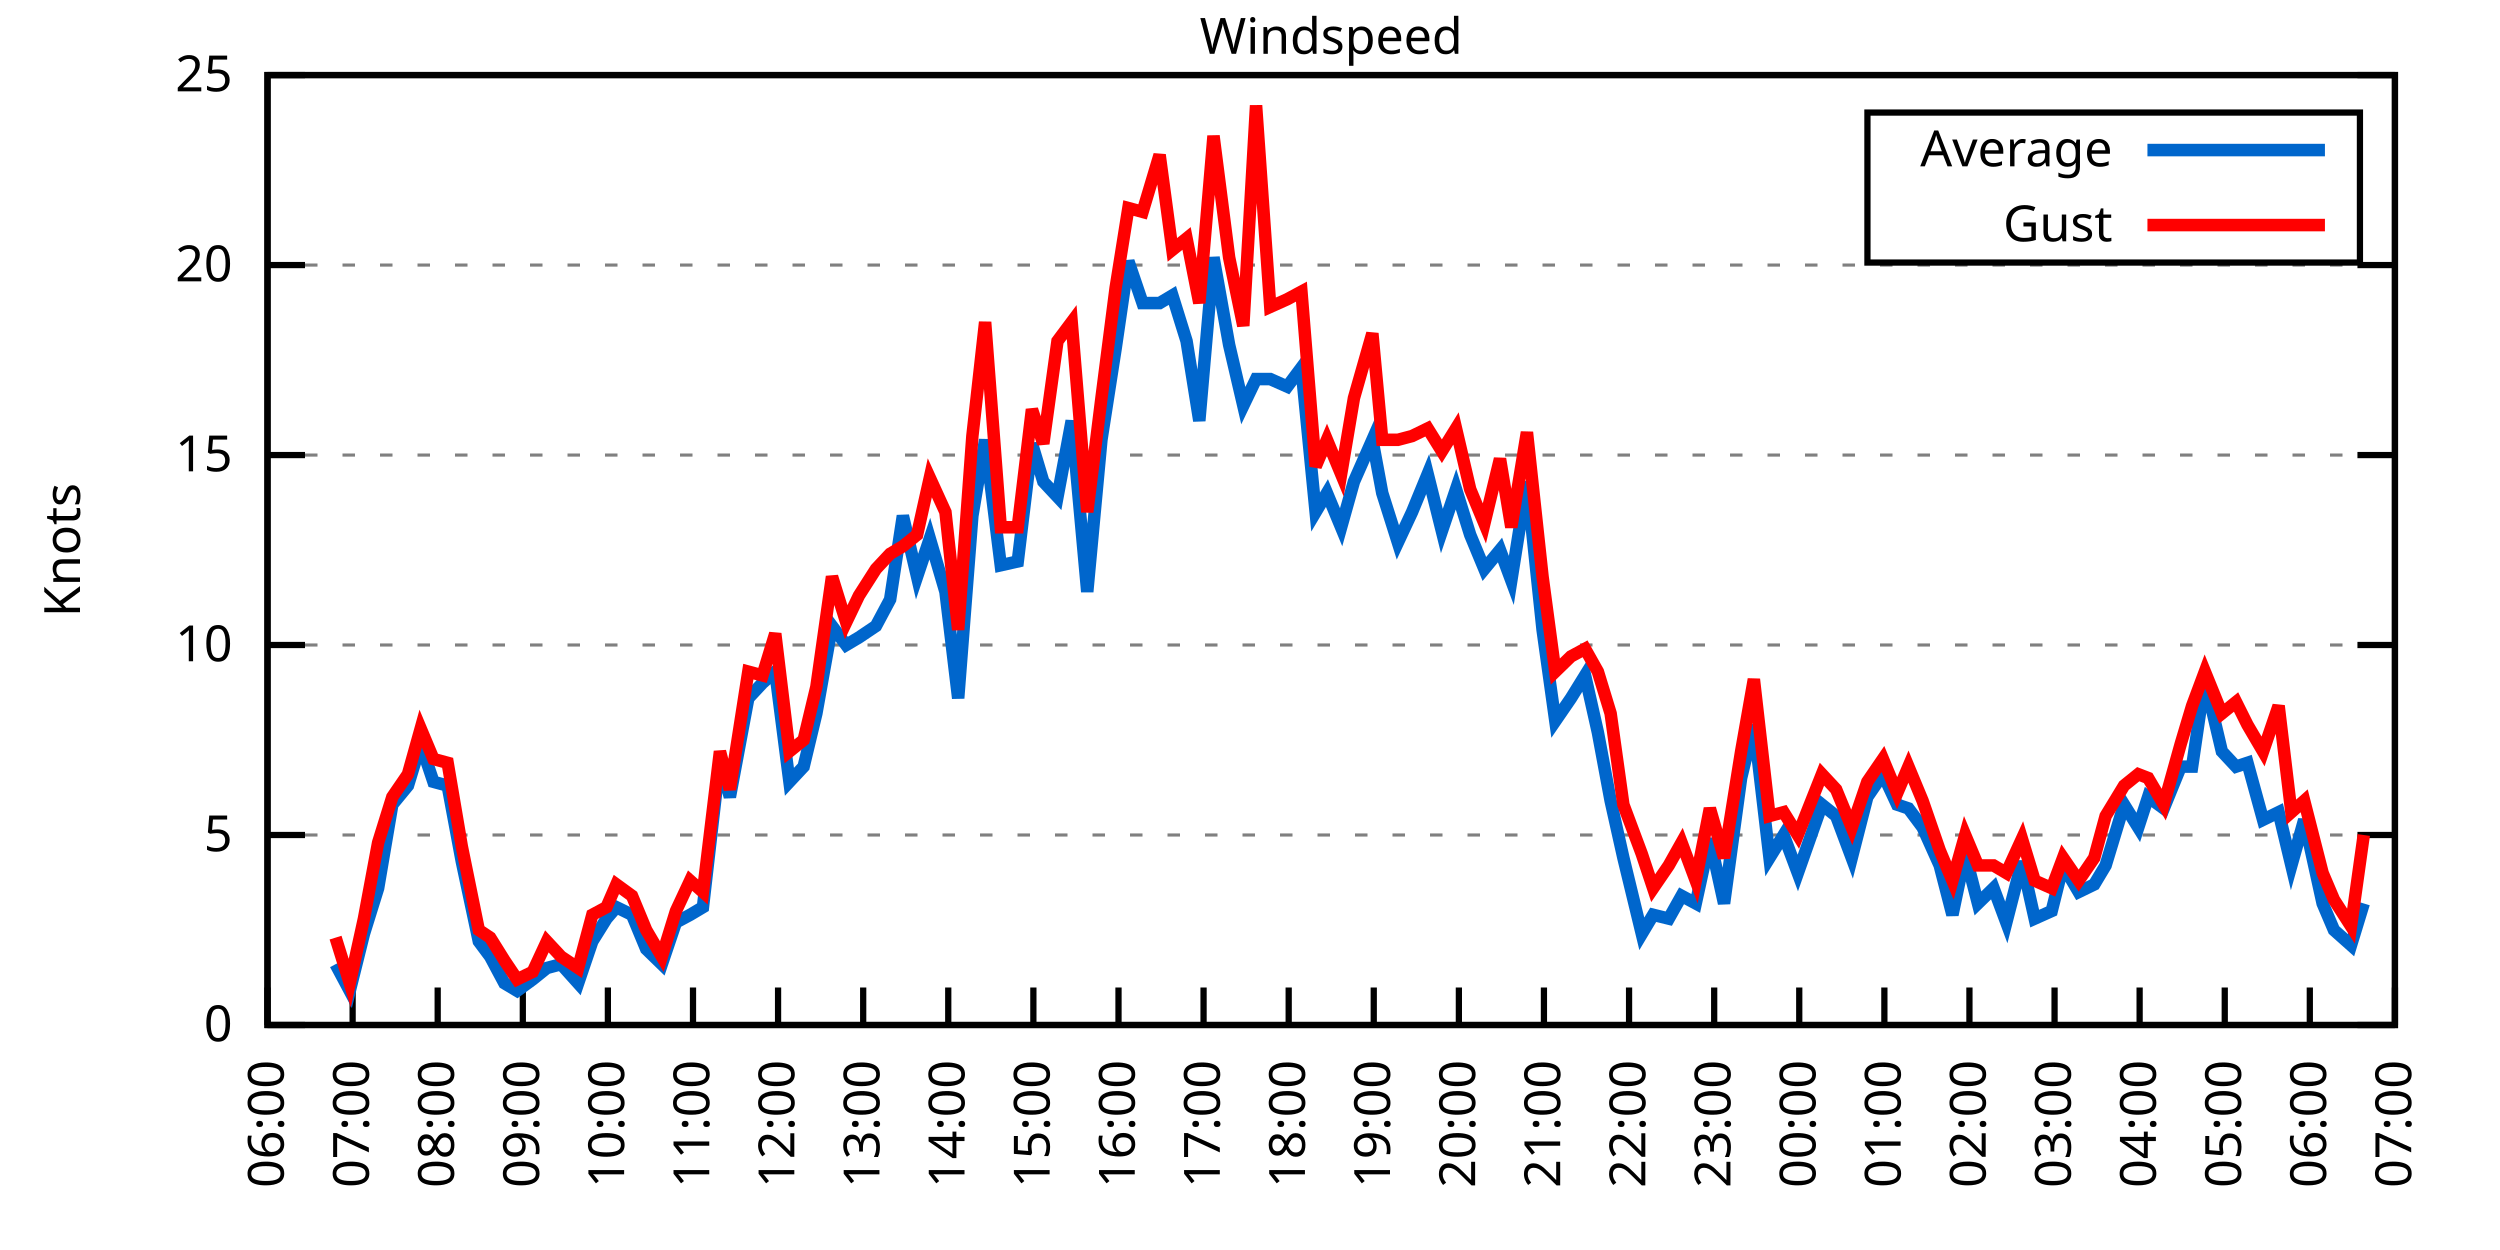
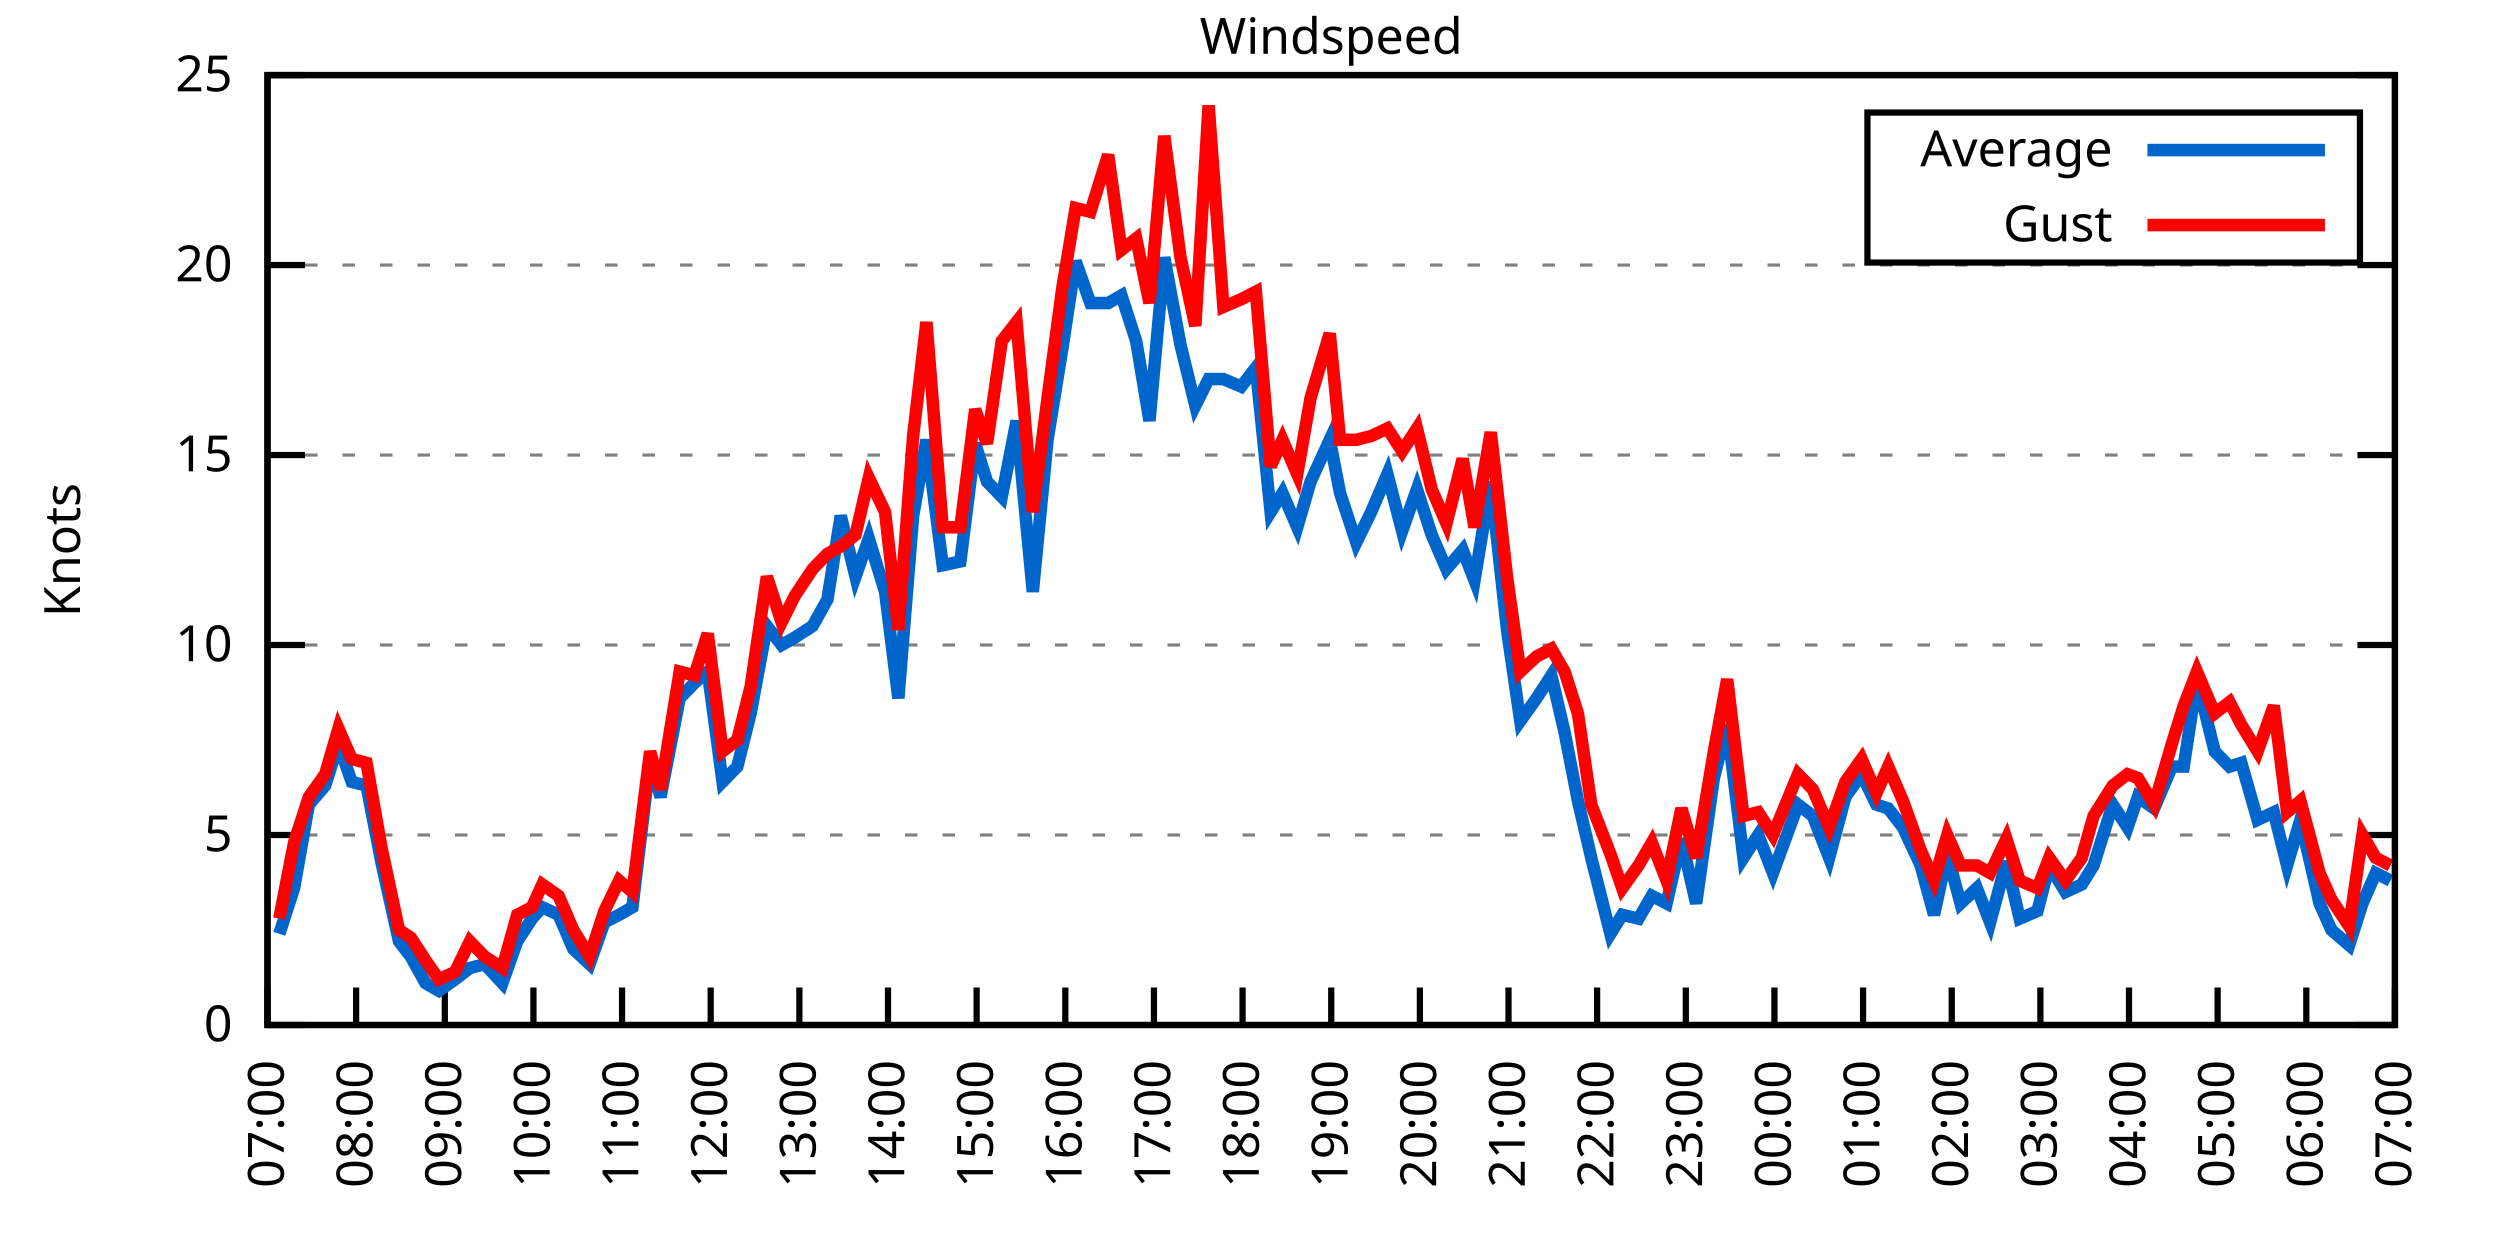
<svg xmlns="http://www.w3.org/2000/svg" xmlns:xlink="http://www.w3.org/1999/xlink" width="400" height="200" viewBox="0 0 400 200">
  <g id="gnuplot_canvas">
    <rect x="0" y="0" width="400" height="200" fill="none" />
    <defs>
      <circle id="gpDot" r="0.5" stroke-width="0.5" stroke="currentColor" />
      <path id="gpPt0" stroke-width="0.333" stroke="currentColor" d="M-1,0 h2 M0,-1 v2" />
      <path id="gpPt1" stroke-width="0.333" stroke="currentColor" d="M-1,-1 L1,1 M1,-1 L-1,1" />
      <path id="gpPt2" stroke-width="0.333" stroke="currentColor" d="M-1,0 L1,0 M0,-1 L0,1 M-1,-1 L1,1 M-1,1 L1,-1" />
      <rect id="gpPt3" stroke-width="0.333" stroke="currentColor" x="-1" y="-1" width="2" height="2" />
      <rect id="gpPt4" stroke-width="0.333" stroke="currentColor" fill="currentColor" x="-1" y="-1" width="2" height="2" />
      <circle id="gpPt5" stroke-width="0.333" stroke="currentColor" cx="0" cy="0" r="1" />
      <use xlink:href="#gpPt5" id="gpPt6" fill="currentColor" stroke="none" />
      <path id="gpPt7" stroke-width="0.333" stroke="currentColor" d="M0,-1.33 L-1.33,0.67 L1.33,0.67 z" />
      <use xlink:href="#gpPt7" id="gpPt8" fill="currentColor" stroke="none" />
      <use xlink:href="#gpPt7" id="gpPt9" stroke="currentColor" transform="rotate(180)" />
      <use xlink:href="#gpPt9" id="gpPt10" fill="currentColor" stroke="none" />
      <use xlink:href="#gpPt3" id="gpPt11" stroke="currentColor" transform="rotate(45)" />
      <use xlink:href="#gpPt11" id="gpPt12" fill="currentColor" stroke="none" />
      <path id="gpPt13" stroke-width="0.333" stroke="currentColor" d="M0,1.330 L1.265,0.411 L0.782,-1.067 L-0.782,-1.076 L-1.265,0.411 z" />
      <use xlink:href="#gpPt13" id="gpPt14" fill="currentColor" stroke="none" />
      <filter id="textbox" filterUnits="objectBoundingBox" x="0" y="0" height="1" width="1">
        <feFlood flood-color="white" flood-opacity="1" result="bgnd" />
        <feComposite in="SourceGraphic" in2="bgnd" operator="atop" />
      </filter>
      <filter id="greybox" filterUnits="objectBoundingBox" x="0" y="0" height="1" width="1">
        <feFlood flood-color="lightgrey" flood-opacity="1" result="grey" />
        <feComposite in="SourceGraphic" in2="grey" operator="atop" />
      </filter>
    </defs>
    <g fill="none" color="white" stroke="currentColor" stroke-width="1.00" stroke-linecap="butt" stroke-linejoin="miter">
</g>
    <g fill="none" color="black" stroke="currentColor" stroke-width="1.00" stroke-linecap="butt" stroke-linejoin="miter">
      <g stroke="none" shape-rendering="crispEdges">
        <polygon fill="rgb(255, 255, 255)" points="42.80,164.00 383.18,164.00 383.18,12.02 42.80,12.02 " />
      </g>
    </g>
    <g fill="none" color="black" stroke="currentColor" stroke-width="1.00" stroke-linecap="butt" stroke-linejoin="miter">
</g>
    <g fill="none" color="black" stroke="black" stroke-width="0.50" stroke-linecap="butt" stroke-linejoin="miter">
</g>
    <g fill="none" color="gray" stroke="currentColor" stroke-width="0.50" stroke-linecap="butt" stroke-linejoin="miter">
      <path stroke="gray" stroke-dasharray="2,4" class="gridline" d="M42.80,164.00 L383.19,164.00  " />
    </g>
    <g fill="none" color="gray" stroke="gray" stroke-width="1.00" stroke-linecap="butt" stroke-linejoin="miter">
</g>
    <g fill="none" color="black" stroke="currentColor" stroke-width="1.00" stroke-linecap="butt" stroke-linejoin="miter">
      <path stroke="black" d="M42.80,164.00 L48.80,164.00 M383.19,164.00 L377.19,164.00  " />
      <g transform="translate(37.20,166.60)" stroke="none" fill="black" font-family="Sans" font-size="8.00" text-anchor="end">
        <text>
          <tspan font-family="Sans"> 0</tspan>
        </text>
      </g>
    </g>
    <g fill="none" color="black" stroke="currentColor" stroke-width="1.00" stroke-linecap="butt" stroke-linejoin="miter">
</g>
    <g fill="none" color="black" stroke="black" stroke-width="0.50" stroke-linecap="butt" stroke-linejoin="miter">
</g>
    <g fill="none" color="gray" stroke="currentColor" stroke-width="0.50" stroke-linecap="butt" stroke-linejoin="miter">
      <path stroke="gray" stroke-dasharray="2,4" class="gridline" d="M42.80,133.60 L383.19,133.60  " />
    </g>
    <g fill="none" color="gray" stroke="gray" stroke-width="1.00" stroke-linecap="butt" stroke-linejoin="miter">
</g>
    <g fill="none" color="black" stroke="currentColor" stroke-width="1.00" stroke-linecap="butt" stroke-linejoin="miter">
      <path stroke="black" d="M42.80,133.60 L48.80,133.60 M383.19,133.60 L377.19,133.60  " />
      <g transform="translate(37.20,136.20)" stroke="none" fill="black" font-family="Sans" font-size="8.00" text-anchor="end">
        <text>
          <tspan font-family="Sans"> 5</tspan>
        </text>
      </g>
    </g>
    <g fill="none" color="black" stroke="currentColor" stroke-width="1.00" stroke-linecap="butt" stroke-linejoin="miter">
</g>
    <g fill="none" color="black" stroke="black" stroke-width="0.50" stroke-linecap="butt" stroke-linejoin="miter">
</g>
    <g fill="none" color="gray" stroke="currentColor" stroke-width="0.50" stroke-linecap="butt" stroke-linejoin="miter">
      <path stroke="gray" stroke-dasharray="2,4" class="gridline" d="M42.80,103.20 L383.19,103.20  " />
    </g>
    <g fill="none" color="gray" stroke="gray" stroke-width="1.00" stroke-linecap="butt" stroke-linejoin="miter">
</g>
    <g fill="none" color="black" stroke="currentColor" stroke-width="1.00" stroke-linecap="butt" stroke-linejoin="miter">
      <path stroke="black" d="M42.80,103.20 L48.80,103.20 M383.19,103.20 L377.19,103.20  " />
      <g transform="translate(37.20,105.80)" stroke="none" fill="black" font-family="Sans" font-size="8.00" text-anchor="end">
        <text>
          <tspan font-family="Sans"> 10</tspan>
        </text>
      </g>
    </g>
    <g fill="none" color="black" stroke="currentColor" stroke-width="1.00" stroke-linecap="butt" stroke-linejoin="miter">
</g>
    <g fill="none" color="black" stroke="black" stroke-width="0.50" stroke-linecap="butt" stroke-linejoin="miter">
</g>
    <g fill="none" color="gray" stroke="currentColor" stroke-width="0.50" stroke-linecap="butt" stroke-linejoin="miter">
      <path stroke="gray" stroke-dasharray="2,4" class="gridline" d="M42.80,72.81 L383.19,72.81  " />
    </g>
    <g fill="none" color="gray" stroke="gray" stroke-width="1.00" stroke-linecap="butt" stroke-linejoin="miter">
</g>
    <g fill="none" color="black" stroke="currentColor" stroke-width="1.00" stroke-linecap="butt" stroke-linejoin="miter">
      <path stroke="black" d="M42.80,72.81 L48.80,72.81 M383.19,72.81 L377.19,72.81  " />
      <g transform="translate(37.20,75.41)" stroke="none" fill="black" font-family="Sans" font-size="8.00" text-anchor="end">
        <text>
          <tspan font-family="Sans"> 15</tspan>
        </text>
      </g>
    </g>
    <g fill="none" color="black" stroke="currentColor" stroke-width="1.00" stroke-linecap="butt" stroke-linejoin="miter">
</g>
    <g fill="none" color="black" stroke="black" stroke-width="0.50" stroke-linecap="butt" stroke-linejoin="miter">
</g>
    <g fill="none" color="gray" stroke="currentColor" stroke-width="0.50" stroke-linecap="butt" stroke-linejoin="miter">
      <path stroke="gray" stroke-dasharray="2,4" class="gridline" d="M42.80,42.41 L383.19,42.41  " />
    </g>
    <g fill="none" color="gray" stroke="gray" stroke-width="1.00" stroke-linecap="butt" stroke-linejoin="miter">
</g>
    <g fill="none" color="black" stroke="currentColor" stroke-width="1.00" stroke-linecap="butt" stroke-linejoin="miter">
      <path stroke="black" d="M42.80,42.41 L48.80,42.41 M383.19,42.41 L377.19,42.41  " />
      <g transform="translate(37.20,45.01)" stroke="none" fill="black" font-family="Sans" font-size="8.00" text-anchor="end">
        <text>
          <tspan font-family="Sans"> 20</tspan>
        </text>
      </g>
    </g>
    <g fill="none" color="black" stroke="currentColor" stroke-width="1.00" stroke-linecap="butt" stroke-linejoin="miter">
</g>
    <g fill="none" color="black" stroke="black" stroke-width="0.50" stroke-linecap="butt" stroke-linejoin="miter">
</g>
    <g fill="none" color="gray" stroke="currentColor" stroke-width="0.50" stroke-linecap="butt" stroke-linejoin="miter">
      <path stroke="gray" stroke-dasharray="2,4" class="gridline" d="M42.80,12.01 L383.19,12.01  " />
    </g>
    <g fill="none" color="gray" stroke="gray" stroke-width="1.00" stroke-linecap="butt" stroke-linejoin="miter">
</g>
    <g fill="none" color="black" stroke="currentColor" stroke-width="1.00" stroke-linecap="butt" stroke-linejoin="miter">
      <path stroke="black" d="M42.80,12.01 L48.80,12.01 M383.19,12.01 L377.19,12.01  " />
      <g transform="translate(37.20,14.61)" stroke="none" fill="black" font-family="Sans" font-size="8.00" text-anchor="end">
        <text>
          <tspan font-family="Sans"> 25</tspan>
        </text>
      </g>
    </g>
    <g fill="none" color="black" stroke="currentColor" stroke-width="1.00" stroke-linecap="butt" stroke-linejoin="miter">
      <path stroke="black" d="M42.80,164.00 L42.80,158.00  " />
      <g transform="translate(45.40,169.60) rotate(270.00)" stroke="none" fill="black" font-family="Sans" font-size="8.00" text-anchor="end">
        <text>
-           <tspan font-family="Sans">06:00</tspan>
-         </text>
-       </g>
-     </g>
-     <g fill="none" color="black" stroke="currentColor" stroke-width="1.00" stroke-linecap="butt" stroke-linejoin="miter">
-       <path stroke="black" d="M56.42,164.00 L56.42,158.00  " />
-       <g transform="translate(59.02,169.60) rotate(270.00)" stroke="none" fill="black" font-family="Sans" font-size="8.00" text-anchor="end">
-         <text>
          <tspan font-family="Sans">07:00</tspan>
        </text>
      </g>
    </g>
    <g fill="none" color="black" stroke="currentColor" stroke-width="1.00" stroke-linecap="butt" stroke-linejoin="miter">
-       <path stroke="black" d="M70.03,164.00 L70.03,158.00  " />
-       <g transform="translate(72.63,169.60) rotate(270.00)" stroke="none" fill="black" font-family="Sans" font-size="8.00" text-anchor="end">
+       <path stroke="black" d="M56.98,164.00 L56.98,158.00  " />
+       <g transform="translate(59.58,169.60) rotate(270.00)" stroke="none" fill="black" font-family="Sans" font-size="8.00" text-anchor="end">
        <text>
          <tspan font-family="Sans">08:00</tspan>
        </text>
      </g>
    </g>
    <g fill="none" color="black" stroke="currentColor" stroke-width="1.00" stroke-linecap="butt" stroke-linejoin="miter">
-       <path stroke="black" d="M83.65,164.00 L83.65,158.00  " />
-       <g transform="translate(86.25,169.60) rotate(270.00)" stroke="none" fill="black" font-family="Sans" font-size="8.00" text-anchor="end">
+       <path stroke="black" d="M71.17,164.00 L71.17,158.00  " />
+       <g transform="translate(73.77,169.60) rotate(270.00)" stroke="none" fill="black" font-family="Sans" font-size="8.00" text-anchor="end">
        <text>
          <tspan font-family="Sans">09:00</tspan>
        </text>
      </g>
    </g>
    <g fill="none" color="black" stroke="currentColor" stroke-width="1.00" stroke-linecap="butt" stroke-linejoin="miter">
-       <path stroke="black" d="M97.26,164.00 L97.26,158.00  " />
-       <g transform="translate(99.86,169.60) rotate(270.00)" stroke="none" fill="black" font-family="Sans" font-size="8.00" text-anchor="end">
+       <path stroke="black" d="M85.35,164.00 L85.35,158.00  " />
+       <g transform="translate(87.95,169.60) rotate(270.00)" stroke="none" fill="black" font-family="Sans" font-size="8.00" text-anchor="end">
        <text>
          <tspan font-family="Sans">10:00</tspan>
        </text>
      </g>
    </g>
    <g fill="none" color="black" stroke="currentColor" stroke-width="1.00" stroke-linecap="butt" stroke-linejoin="miter">
-       <path stroke="black" d="M110.88,164.00 L110.88,158.00  " />
-       <g transform="translate(113.48,169.60) rotate(270.00)" stroke="none" fill="black" font-family="Sans" font-size="8.00" text-anchor="end">
+       <path stroke="black" d="M99.53,164.00 L99.53,158.00  " />
+       <g transform="translate(102.13,169.60) rotate(270.00)" stroke="none" fill="black" font-family="Sans" font-size="8.00" text-anchor="end">
        <text>
          <tspan font-family="Sans">11:00</tspan>
        </text>
      </g>
    </g>
    <g fill="none" color="black" stroke="currentColor" stroke-width="1.00" stroke-linecap="butt" stroke-linejoin="miter">
-       <path stroke="black" d="M124.49,164.00 L124.49,158.00  " />
-       <g transform="translate(127.09,169.60) rotate(270.00)" stroke="none" fill="black" font-family="Sans" font-size="8.00" text-anchor="end">
+       <path stroke="black" d="M113.71,164.00 L113.71,158.00  " />
+       <g transform="translate(116.31,169.60) rotate(270.00)" stroke="none" fill="black" font-family="Sans" font-size="8.00" text-anchor="end">
        <text>
          <tspan font-family="Sans">12:00</tspan>
        </text>
      </g>
    </g>
    <g fill="none" color="black" stroke="currentColor" stroke-width="1.00" stroke-linecap="butt" stroke-linejoin="miter">
-       <path stroke="black" d="M138.11,164.00 L138.11,158.00  " />
-       <g transform="translate(140.71,169.60) rotate(270.00)" stroke="none" fill="black" font-family="Sans" font-size="8.00" text-anchor="end">
+       <path stroke="black" d="M127.90,164.00 L127.90,158.00  " />
+       <g transform="translate(130.50,169.60) rotate(270.00)" stroke="none" fill="black" font-family="Sans" font-size="8.00" text-anchor="end">
        <text>
          <tspan font-family="Sans">13:00</tspan>
        </text>
      </g>
    </g>
    <g fill="none" color="black" stroke="currentColor" stroke-width="1.00" stroke-linecap="butt" stroke-linejoin="miter">
-       <path stroke="black" d="M151.72,164.00 L151.72,158.00  " />
-       <g transform="translate(154.32,169.60) rotate(270.00)" stroke="none" fill="black" font-family="Sans" font-size="8.00" text-anchor="end">
+       <path stroke="black" d="M142.08,164.00 L142.08,158.00  " />
+       <g transform="translate(144.68,169.60) rotate(270.00)" stroke="none" fill="black" font-family="Sans" font-size="8.00" text-anchor="end">
        <text>
          <tspan font-family="Sans">14:00</tspan>
        </text>
      </g>
    </g>
    <g fill="none" color="black" stroke="currentColor" stroke-width="1.00" stroke-linecap="butt" stroke-linejoin="miter">
-       <path stroke="black" d="M165.34,164.00 L165.34,158.00  " />
-       <g transform="translate(167.94,169.60) rotate(270.00)" stroke="none" fill="black" font-family="Sans" font-size="8.00" text-anchor="end">
+       <path stroke="black" d="M156.26,164.00 L156.26,158.00  " />
+       <g transform="translate(158.86,169.60) rotate(270.00)" stroke="none" fill="black" font-family="Sans" font-size="8.00" text-anchor="end">
        <text>
          <tspan font-family="Sans">15:00</tspan>
        </text>
      </g>
    </g>
    <g fill="none" color="black" stroke="currentColor" stroke-width="1.00" stroke-linecap="butt" stroke-linejoin="miter">
-       <path stroke="black" d="M178.96,164.00 L178.96,158.00  " />
-       <g transform="translate(181.56,169.60) rotate(270.00)" stroke="none" fill="black" font-family="Sans" font-size="8.00" text-anchor="end">
+       <path stroke="black" d="M170.45,164.00 L170.45,158.00  " />
+       <g transform="translate(173.05,169.60) rotate(270.00)" stroke="none" fill="black" font-family="Sans" font-size="8.00" text-anchor="end">
        <text>
          <tspan font-family="Sans">16:00</tspan>
        </text>
      </g>
    </g>
    <g fill="none" color="black" stroke="currentColor" stroke-width="1.00" stroke-linecap="butt" stroke-linejoin="miter">
-       <path stroke="black" d="M192.57,164.00 L192.57,158.00  " />
-       <g transform="translate(195.17,169.60) rotate(270.00)" stroke="none" fill="black" font-family="Sans" font-size="8.00" text-anchor="end">
+       <path stroke="black" d="M184.63,164.00 L184.63,158.00  " />
+       <g transform="translate(187.23,169.60) rotate(270.00)" stroke="none" fill="black" font-family="Sans" font-size="8.00" text-anchor="end">
        <text>
          <tspan font-family="Sans">17:00</tspan>
        </text>
      </g>
    </g>
    <g fill="none" color="black" stroke="currentColor" stroke-width="1.00" stroke-linecap="butt" stroke-linejoin="miter">
-       <path stroke="black" d="M206.19,164.00 L206.19,158.00  " />
-       <g transform="translate(208.79,169.60) rotate(270.00)" stroke="none" fill="black" font-family="Sans" font-size="8.00" text-anchor="end">
+       <path stroke="black" d="M198.81,164.00 L198.81,158.00  " />
+       <g transform="translate(201.41,169.60) rotate(270.00)" stroke="none" fill="black" font-family="Sans" font-size="8.00" text-anchor="end">
        <text>
          <tspan font-family="Sans">18:00</tspan>
        </text>
      </g>
    </g>
    <g fill="none" color="black" stroke="currentColor" stroke-width="1.00" stroke-linecap="butt" stroke-linejoin="miter">
-       <path stroke="black" d="M219.80,164.00 L219.80,158.00  " />
-       <g transform="translate(222.40,169.60) rotate(270.00)" stroke="none" fill="black" font-family="Sans" font-size="8.00" text-anchor="end">
+       <path stroke="black" d="M213.00,164.00 L213.00,158.00  " />
+       <g transform="translate(215.60,169.60) rotate(270.00)" stroke="none" fill="black" font-family="Sans" font-size="8.00" text-anchor="end">
        <text>
          <tspan font-family="Sans">19:00</tspan>
        </text>
      </g>
    </g>
    <g fill="none" color="black" stroke="currentColor" stroke-width="1.00" stroke-linecap="butt" stroke-linejoin="miter">
-       <path stroke="black" d="M233.42,164.00 L233.42,158.00  " />
-       <g transform="translate(236.02,169.60) rotate(270.00)" stroke="none" fill="black" font-family="Sans" font-size="8.00" text-anchor="end">
+       <path stroke="black" d="M227.18,164.00 L227.18,158.00  " />
+       <g transform="translate(229.78,169.60) rotate(270.00)" stroke="none" fill="black" font-family="Sans" font-size="8.00" text-anchor="end">
        <text>
          <tspan font-family="Sans">20:00</tspan>
        </text>
      </g>
    </g>
    <g fill="none" color="black" stroke="currentColor" stroke-width="1.00" stroke-linecap="butt" stroke-linejoin="miter">
-       <path stroke="black" d="M247.03,164.00 L247.03,158.00  " />
-       <g transform="translate(249.63,169.60) rotate(270.00)" stroke="none" fill="black" font-family="Sans" font-size="8.00" text-anchor="end">
+       <path stroke="black" d="M241.36,164.00 L241.36,158.00  " />
+       <g transform="translate(243.96,169.60) rotate(270.00)" stroke="none" fill="black" font-family="Sans" font-size="8.00" text-anchor="end">
        <text>
          <tspan font-family="Sans">21:00</tspan>
        </text>
      </g>
    </g>
    <g fill="none" color="black" stroke="currentColor" stroke-width="1.00" stroke-linecap="butt" stroke-linejoin="miter">
-       <path stroke="black" d="M260.65,164.00 L260.65,158.00  " />
-       <g transform="translate(263.25,169.60) rotate(270.00)" stroke="none" fill="black" font-family="Sans" font-size="8.00" text-anchor="end">
+       <path stroke="black" d="M255.54,164.00 L255.54,158.00  " />
+       <g transform="translate(258.14,169.60) rotate(270.00)" stroke="none" fill="black" font-family="Sans" font-size="8.00" text-anchor="end">
        <text>
          <tspan font-family="Sans">22:00</tspan>
        </text>
      </g>
    </g>
    <g fill="none" color="black" stroke="currentColor" stroke-width="1.00" stroke-linecap="butt" stroke-linejoin="miter">
-       <path stroke="black" d="M274.27,164.00 L274.27,158.00  " />
-       <g transform="translate(276.87,169.60) rotate(270.00)" stroke="none" fill="black" font-family="Sans" font-size="8.00" text-anchor="end">
+       <path stroke="black" d="M269.73,164.00 L269.73,158.00  " />
+       <g transform="translate(272.33,169.60) rotate(270.00)" stroke="none" fill="black" font-family="Sans" font-size="8.00" text-anchor="end">
        <text>
          <tspan font-family="Sans">23:00</tspan>
        </text>
      </g>
    </g>
    <g fill="none" color="black" stroke="currentColor" stroke-width="1.00" stroke-linecap="butt" stroke-linejoin="miter">
-       <path stroke="black" d="M287.88,164.00 L287.88,158.00  " />
-       <g transform="translate(290.48,169.60) rotate(270.00)" stroke="none" fill="black" font-family="Sans" font-size="8.00" text-anchor="end">
+       <path stroke="black" d="M283.91,164.00 L283.91,158.00  " />
+       <g transform="translate(286.51,169.60) rotate(270.00)" stroke="none" fill="black" font-family="Sans" font-size="8.00" text-anchor="end">
        <text>
          <tspan font-family="Sans">00:00</tspan>
        </text>
      </g>
    </g>
    <g fill="none" color="black" stroke="currentColor" stroke-width="1.00" stroke-linecap="butt" stroke-linejoin="miter">
-       <path stroke="black" d="M301.50,164.00 L301.50,158.00  " />
-       <g transform="translate(304.10,169.60) rotate(270.00)" stroke="none" fill="black" font-family="Sans" font-size="8.00" text-anchor="end">
+       <path stroke="black" d="M298.09,164.00 L298.09,158.00  " />
+       <g transform="translate(300.69,169.60) rotate(270.00)" stroke="none" fill="black" font-family="Sans" font-size="8.00" text-anchor="end">
        <text>
          <tspan font-family="Sans">01:00</tspan>
        </text>
      </g>
    </g>
    <g fill="none" color="black" stroke="currentColor" stroke-width="1.00" stroke-linecap="butt" stroke-linejoin="miter">
-       <path stroke="black" d="M315.11,164.00 L315.11,158.00  " />
-       <g transform="translate(317.71,169.60) rotate(270.00)" stroke="none" fill="black" font-family="Sans" font-size="8.00" text-anchor="end">
+       <path stroke="black" d="M312.28,164.00 L312.28,158.00  " />
+       <g transform="translate(314.88,169.60) rotate(270.00)" stroke="none" fill="black" font-family="Sans" font-size="8.00" text-anchor="end">
        <text>
          <tspan font-family="Sans">02:00</tspan>
        </text>
      </g>
    </g>
    <g fill="none" color="black" stroke="currentColor" stroke-width="1.00" stroke-linecap="butt" stroke-linejoin="miter">
-       <path stroke="black" d="M328.73,164.00 L328.73,158.00  " />
-       <g transform="translate(331.33,169.60) rotate(270.00)" stroke="none" fill="black" font-family="Sans" font-size="8.00" text-anchor="end">
+       <path stroke="black" d="M326.46,164.00 L326.46,158.00  " />
+       <g transform="translate(329.06,169.60) rotate(270.00)" stroke="none" fill="black" font-family="Sans" font-size="8.00" text-anchor="end">
        <text>
          <tspan font-family="Sans">03:00</tspan>
        </text>
      </g>
    </g>
    <g fill="none" color="black" stroke="currentColor" stroke-width="1.00" stroke-linecap="butt" stroke-linejoin="miter">
-       <path stroke="black" d="M342.34,164.00 L342.34,158.00  " />
-       <g transform="translate(344.94,169.60) rotate(270.00)" stroke="none" fill="black" font-family="Sans" font-size="8.00" text-anchor="end">
+       <path stroke="black" d="M340.64,164.00 L340.64,158.00  " />
+       <g transform="translate(343.24,169.60) rotate(270.00)" stroke="none" fill="black" font-family="Sans" font-size="8.00" text-anchor="end">
        <text>
          <tspan font-family="Sans">04:00</tspan>
        </text>
      </g>
    </g>
    <g fill="none" color="black" stroke="currentColor" stroke-width="1.00" stroke-linecap="butt" stroke-linejoin="miter">
-       <path stroke="black" d="M355.96,164.00 L355.96,158.00  " />
-       <g transform="translate(358.56,169.60) rotate(270.00)" stroke="none" fill="black" font-family="Sans" font-size="8.00" text-anchor="end">
+       <path stroke="black" d="M354.82,164.00 L354.82,158.00  " />
+       <g transform="translate(357.42,169.60) rotate(270.00)" stroke="none" fill="black" font-family="Sans" font-size="8.00" text-anchor="end">
        <text>
          <tspan font-family="Sans">05:00</tspan>
        </text>
      </g>
    </g>
    <g fill="none" color="black" stroke="currentColor" stroke-width="1.00" stroke-linecap="butt" stroke-linejoin="miter">
-       <path stroke="black" d="M369.57,164.00 L369.57,158.00  " />
-       <g transform="translate(372.17,169.60) rotate(270.00)" stroke="none" fill="black" font-family="Sans" font-size="8.00" text-anchor="end">
+       <path stroke="black" d="M369.01,164.00 L369.01,158.00  " />
+       <g transform="translate(371.61,169.60) rotate(270.00)" stroke="none" fill="black" font-family="Sans" font-size="8.00" text-anchor="end">
        <text>
          <tspan font-family="Sans">06:00</tspan>
        </text>
      </g>
    </g>
    <g fill="none" color="black" stroke="currentColor" stroke-width="1.00" stroke-linecap="butt" stroke-linejoin="miter">
      <path stroke="black" d="M383.19,164.00 L383.19,158.00  " />
      <g transform="translate(385.79,169.60) rotate(270.00)" stroke="none" fill="black" font-family="Sans" font-size="8.00" text-anchor="end">
        <text>
          <tspan font-family="Sans">07:00</tspan>
        </text>
      </g>
    </g>
    <g fill="none" color="black" stroke="currentColor" stroke-width="1.00" stroke-linecap="butt" stroke-linejoin="miter">
</g>
    <g fill="none" color="black" stroke="currentColor" stroke-width="1.00" stroke-linecap="butt" stroke-linejoin="miter">
      <path stroke="black" d="M42.80,12.01 L42.80,164.00 L383.19,164.00 L383.19,12.01 L42.80,12.01 Z  " />
    </g>
    <g fill="none" color="black" stroke="currentColor" stroke-width="1.00" stroke-linecap="butt" stroke-linejoin="miter">
</g>
    <g fill="none" color="black" stroke="currentColor" stroke-width="1.00" stroke-linecap="butt" stroke-linejoin="miter">
      <path stroke="black" d="M298.79,42.01 L298.79,18.01 L377.59,18.01 L377.59,42.01 L298.79,42.01 Z  " />
    </g>
    <g id="Windspeed_plot_1">
      <g fill="none" color="white" stroke="black" stroke-width="2.00" stroke-linecap="butt" stroke-linejoin="miter">
</g>
      <g fill="none" color="black" stroke="currentColor" stroke-width="2.00" stroke-linecap="butt" stroke-linejoin="miter">
        <g transform="translate(337.99,26.61)" stroke="none" fill="black" font-family="Sans" font-size="8.00" text-anchor="end">
          <text>
            <tspan font-family="Sans">Average</tspan>
          </text>
        </g>
      </g>
      <g fill="none" color="black" stroke="currentColor" stroke-width="2.00" stroke-linecap="butt" stroke-linejoin="miter">
-         <path stroke="rgb(  0, 102, 204)" d="M343.59,24.01 L371.99,24.01 M53.69,154.27 L55.96,158.53 L58.23,149.41 L60.50,142.11 L62.77,128.74 L65.27,125.70   L67.31,119.01 L69.35,125.09 L71.62,125.70 L73.89,137.86 L76.61,150.62 L78.43,153.06 L80.70,157.31 L82.74,158.53   L85.24,156.70 L87.50,154.88 L89.77,154.27 L92.50,157.31 L94.77,150.62 L97.04,146.98 L98.62,145.15 L101.12,146.37   L103.39,151.84 L105.89,154.27 L108.15,147.59 L110.42,146.37 L112.47,145.15 L115.19,121.44 L116.78,127.52 L119.73,111.72   L122.00,109.28 L124.04,107.46 L126.31,125.09 L128.58,122.66 L130.62,114.15 L133.12,100.16 L135.39,103.20 L137.43,101.99   L140.15,100.16 L142.42,95.91 L144.46,82.53 L146.73,92.26 L148.77,86.18 L151.27,94.69 L153.31,111.72 L155.58,82.53   L157.62,70.37 L160.12,90.44 L162.84,89.83 L165.11,70.98 L166.93,77.06 L169.20,79.49 L171.47,67.33 L173.96,94.69   L176.23,70.37 L178.50,55.78 L180.54,41.80 L182.81,48.49 L185.54,48.49 L187.58,47.27 L189.85,54.57 L191.89,67.33   L194.16,41.19 L196.66,55.18 L198.93,64.90 L200.97,60.65 L203.24,60.65 L205.96,61.86 L208.23,58.82 L210.50,81.93   L212.31,78.89 L214.58,84.36 L216.63,77.06 L219.58,70.37 L221.16,78.89 L223.66,86.79 L225.93,81.93 L228.43,75.85   L230.70,84.97 L232.96,78.28 L235.23,85.57 L237.50,91.04 L240.00,88.00 L241.81,92.87 L244.31,77.06 L246.81,100.77   L248.85,115.36 L251.35,111.72 L253.61,108.07 L255.66,117.19 L257.70,128.13 L259.74,137.25 L262.69,149.41 L264.51,146.37   L267.00,146.98 L269.05,143.33 L271.32,144.55 L273.58,134.21 L275.85,144.55 L278.58,124.48 L280.62,115.97 L283.12,137.25   L285.38,133.60 L287.65,139.68 L291.51,128.74 L293.78,130.56 L296.28,137.25 L298.77,127.52 L301.27,123.87 L303.54,128.74   L305.35,129.35 L307.62,132.39 L310.35,138.47 L312.39,146.37 L314.43,136.64 L316.47,144.55 L318.97,142.11 L321.01,147.59   L323.51,137.86 L325.55,146.98 L328.27,145.76 L330.09,138.47 L332.59,142.72 L335.08,141.51 L336.90,138.47 L339.85,128.74   L342.12,132.39 L343.70,127.52 L346.20,129.35 L348.92,122.66 L350.74,122.66 L352.78,108.68 L355.50,120.23 L357.77,122.66   L359.59,122.05 L362.09,131.17 L364.58,129.95 L366.62,138.47 L368.67,131.17 L371.62,144.55 L373.43,148.80 L376.16,151.23   L378.20,144.55  " />
+         <path stroke="rgb(  0, 102, 204)" d="M343.59,24.01 L371.99,24.01 M44.69,149.41 L47.05,142.11 L49.42,128.74 L52.02,125.70 L54.15,119.01 L56.27,125.09   L58.64,125.70 L61.00,137.86 L63.84,150.62 L65.73,153.06 L68.09,157.31 L70.22,158.53 L72.82,156.70 L75.18,154.88   L77.55,154.27 L80.38,157.31 L82.75,150.62 L85.11,146.98 L86.77,145.15 L89.37,146.37 L91.73,151.84 L94.33,154.27   L96.70,147.59 L99.06,146.37 L101.19,145.15 L104.02,121.44 L105.68,127.52 L108.75,111.72 L111.11,109.28 L113.24,107.46   L115.61,125.09 L117.97,122.66 L120.10,114.15 L122.70,100.16 L125.06,103.20 L127.19,101.99 L130.02,100.16 L132.39,95.91   L134.52,82.53 L136.88,92.26 L139.01,86.18 L141.61,94.69 L143.74,111.72 L146.10,82.53 L148.23,70.37 L150.83,90.44   L153.66,89.83 L156.03,70.98 L157.92,77.06 L160.28,79.49 L162.65,67.33 L165.25,94.69 L167.61,70.37 L169.97,55.78   L172.10,41.80 L174.46,48.49 L177.30,48.49 L179.43,47.27 L181.79,54.57 L183.92,67.33 L186.28,41.19 L188.88,55.18   L191.25,64.90 L193.38,60.65 L195.74,60.65 L198.58,61.86 L200.94,58.82 L203.30,81.93 L205.19,78.89 L207.56,84.36   L209.69,77.06 L212.76,70.37 L214.41,78.89 L217.01,86.79 L219.38,81.93 L221.98,75.85 L224.34,84.97 L226.71,78.28   L229.07,85.57 L231.43,91.04 L234.03,88.00 L235.92,92.87 L238.52,77.06 L241.12,100.77 L243.25,115.36 L245.85,111.72   L248.22,108.07 L250.34,117.19 L252.47,128.13 L254.60,137.25 L257.67,149.41 L259.56,146.37 L262.16,146.98 L264.29,143.33   L266.65,144.55 L269.02,134.21 L271.38,144.55 L274.22,124.48 L276.35,115.97 L278.95,137.25 L281.31,133.60 L283.67,139.68   L287.69,128.74 L290.06,130.56 L292.66,137.25 L295.26,127.52 L297.86,123.87 L300.22,128.74 L302.11,129.35 L304.47,132.39   L307.31,138.47 L309.44,146.37 L311.57,136.64 L313.69,144.55 L316.29,142.11 L318.42,147.59 L321.02,137.86 L323.15,146.98   L325.99,145.76 L327.88,138.47 L330.48,142.72 L333.08,141.51 L334.97,138.47 L338.04,128.74 L340.40,132.39 L342.06,127.52   L344.66,129.35 L347.50,122.66 L349.39,122.66 L351.51,108.68 L354.35,120.23 L356.72,122.66 L358.61,122.05 L361.21,131.17   L363.81,129.95 L365.93,138.47 L368.06,131.17 L371.13,144.55 L373.03,148.80 L375.86,151.23 L377.99,144.55 L380.12,139.68   L382.48,140.90  " />
      </g>
    </g>
    <g id="Windspeed_plot_2">
      <g fill="none" color="black" stroke="currentColor" stroke-width="2.00" stroke-linecap="butt" stroke-linejoin="miter">
        <g transform="translate(337.99,38.61)" stroke="none" fill="black" font-family="Sans" font-size="8.00" text-anchor="end">
          <text>
            <tspan font-family="Sans">Gust</tspan>
          </text>
        </g>
      </g>
      <g fill="none" color="black" stroke="currentColor" stroke-width="2.00" stroke-linecap="butt" stroke-linejoin="miter">
-         <path stroke="rgb(255,   0,   0)" d="M343.59,36.01 L371.99,36.01 M53.69,150.02 L55.96,157.31 L58.23,146.98 L60.50,134.82 L62.77,127.52 L65.27,123.87   L67.31,116.58 L69.35,121.44 L71.62,122.05 L73.89,135.43 L76.61,148.80 L78.43,150.02 L80.70,153.66 L82.74,156.70   L85.24,155.49 L87.50,150.62 L89.77,153.06 L92.50,154.88 L94.77,146.37 L97.04,145.15 L98.62,141.51 L101.12,143.33   L103.39,148.80 L105.89,153.06 L108.15,145.76 L110.42,140.90 L112.47,142.72 L115.19,120.23 L116.78,126.31 L119.73,107.46   L122.00,108.07 L124.04,101.38 L126.31,120.23 L128.58,118.40 L130.62,109.89 L133.12,92.26 L135.39,99.56 L137.43,95.30   L140.15,91.04 L142.42,88.61 L144.46,87.40 L146.73,85.57 L148.77,76.45 L151.27,81.93 L153.31,100.77 L155.58,69.77   L157.62,51.53 L160.12,84.36 L162.84,84.36 L165.11,65.51 L166.93,70.98 L169.20,54.57 L171.47,51.53 L173.96,81.93   L176.23,63.69 L178.50,46.06 L180.54,33.29 L182.81,33.90 L185.54,24.78 L187.58,39.98 L189.85,38.15 L191.89,48.49   L194.16,21.74 L196.66,41.19 L198.93,52.14 L200.97,16.87 L203.24,49.10 L205.96,47.88 L208.23,46.66 L210.50,74.63   L212.31,70.37 L214.58,75.85 L216.63,63.69 L219.58,53.35 L221.16,70.37 L223.66,70.37 L225.93,69.77 L228.43,68.55   L230.70,72.20 L232.96,68.55 L235.23,78.28 L237.50,83.75 L240.00,73.41 L241.81,84.36 L244.31,69.16 L246.81,92.26   L248.85,107.46 L251.35,105.03 L253.61,103.81 L255.66,107.46 L257.70,114.15 L259.74,128.74 L262.69,136.64 L264.51,142.11   L267.00,138.47 L269.05,134.82 L271.32,140.90 L273.58,129.35 L275.85,137.25 L278.58,120.23 L280.62,108.68 L283.12,130.56   L285.38,129.95 L287.65,133.60 L291.51,123.87 L293.78,126.31 L296.28,132.39 L298.77,125.09 L301.27,121.44 L303.54,126.91   L305.35,122.66 L307.62,128.13 L310.35,136.03 L312.39,140.90 L314.43,133.60 L316.47,138.47 L318.97,138.47 L321.01,139.68   L323.51,134.21 L325.55,140.90 L328.27,142.11 L330.09,137.25 L332.59,140.90 L335.08,137.25 L336.90,130.56 L339.85,125.70   L342.12,123.87 L343.70,124.48 L346.20,128.74 L348.92,119.01 L350.74,112.93 L352.78,107.46 L355.50,114.15 L357.77,112.32   L359.59,115.97 L362.09,120.23 L364.58,112.93 L366.62,129.95 L368.67,128.13 L371.62,139.68 L373.43,143.94 L376.16,148.19   L378.20,133.60  " />
+         <path stroke="rgb(255,   0,   0)" d="M343.59,36.01 L371.99,36.01 M44.69,146.98 L47.05,134.82 L49.42,127.52 L52.02,123.87 L54.15,116.58 L56.27,121.44   L58.64,122.05 L61.00,135.43 L63.84,148.80 L65.73,150.02 L68.09,153.66 L70.22,156.70 L72.82,155.49 L75.18,150.62   L77.55,153.06 L80.38,154.88 L82.75,146.37 L85.11,145.15 L86.77,141.51 L89.37,143.33 L91.73,148.80 L94.33,153.06   L96.70,145.76 L99.06,140.90 L101.19,142.72 L104.02,120.23 L105.68,126.31 L108.75,107.46 L111.11,108.07 L113.24,101.38   L115.61,120.23 L117.97,118.40 L120.10,109.89 L122.70,92.26 L125.06,99.56 L127.19,95.30 L130.02,91.04 L132.39,88.61   L134.52,87.40 L136.88,85.57 L139.01,76.45 L141.61,81.93 L143.74,100.77 L146.10,69.77 L148.23,51.53 L150.83,84.36   L153.66,84.36 L156.03,65.51 L157.92,70.98 L160.28,54.57 L162.65,51.53 L165.25,81.93 L167.61,63.69 L169.97,46.06   L172.10,33.29 L174.46,33.90 L177.30,24.78 L179.43,39.98 L181.79,38.15 L183.92,48.49 L186.28,21.74 L188.88,41.19   L191.25,52.14 L193.38,16.87 L195.74,49.10 L198.58,47.88 L200.94,46.66 L203.30,74.63 L205.19,70.37 L207.56,75.85   L209.69,63.69 L212.76,53.35 L214.41,70.37 L217.01,70.37 L219.38,69.77 L221.98,68.55 L224.34,72.20 L226.71,68.55   L229.07,78.28 L231.43,83.75 L234.03,73.41 L235.92,84.36 L238.52,69.16 L241.12,92.26 L243.25,107.46 L245.85,105.03   L248.22,103.81 L250.34,107.46 L252.47,114.15 L254.60,128.74 L257.67,136.64 L259.56,142.11 L262.16,138.47 L264.29,134.82   L266.65,140.90 L269.02,129.35 L271.38,137.25 L274.22,120.23 L276.35,108.68 L278.95,130.56 L281.31,129.95 L283.67,133.60   L287.69,123.87 L290.06,126.31 L292.66,132.39 L295.26,125.09 L297.86,121.44 L300.22,126.91 L302.11,122.66 L304.47,128.13   L307.31,136.03 L309.44,140.90 L311.57,133.60 L313.69,138.47 L316.29,138.47 L318.42,139.68 L321.02,134.21 L323.15,140.90   L325.99,142.11 L327.88,137.25 L330.48,140.90 L333.08,137.25 L334.97,130.56 L338.04,125.70 L340.40,123.87 L342.06,124.48   L344.66,128.74 L347.50,119.01 L349.39,112.93 L351.51,107.46 L354.35,114.15 L356.72,112.32 L358.61,115.97 L361.21,120.23   L363.81,112.93 L365.93,129.95 L368.06,128.13 L371.13,139.68 L373.03,143.94 L375.86,148.19 L377.99,133.60 L380.12,137.25   L382.48,138.47  " />
      </g>
    </g>
    <g fill="none" color="black" stroke="currentColor" stroke-width="2.00" stroke-linecap="butt" stroke-linejoin="miter">
</g>
    <g fill="none" color="black" stroke="black" stroke-width="1.00" stroke-linecap="butt" stroke-linejoin="miter">
</g>
    <g fill="none" color="black" stroke="currentColor" stroke-width="1.00" stroke-linecap="butt" stroke-linejoin="miter">
      <path stroke="black" d="M42.80,12.01 L42.80,164.00 L383.19,164.00 L383.19,12.01 L42.80,12.01 Z  " />
      <g transform="translate(12.80,88.01) rotate(270.00)" stroke="none" fill="black" font-family="Sans" font-size="8.00" text-anchor="middle">
        <text>
          <tspan font-family="Sans">Knots</tspan>
        </text>
      </g>
    </g>
    <g fill="none" color="black" stroke="currentColor" stroke-width="1.00" stroke-linecap="butt" stroke-linejoin="miter">
</g>
    <g fill="none" color="black" stroke="currentColor" stroke-width="1.00" stroke-linecap="butt" stroke-linejoin="miter">
      <g transform="translate(212.99,8.61)" stroke="none" fill="black" font-family="Sans" font-size="8.00" text-anchor="middle">
        <text>
          <tspan font-family="Sans">Windspeed</tspan>
        </text>
      </g>
    </g>
    <g fill="none" color="black" stroke="currentColor" stroke-width="1.00" stroke-linecap="butt" stroke-linejoin="miter">
</g>
  </g>
</svg>
